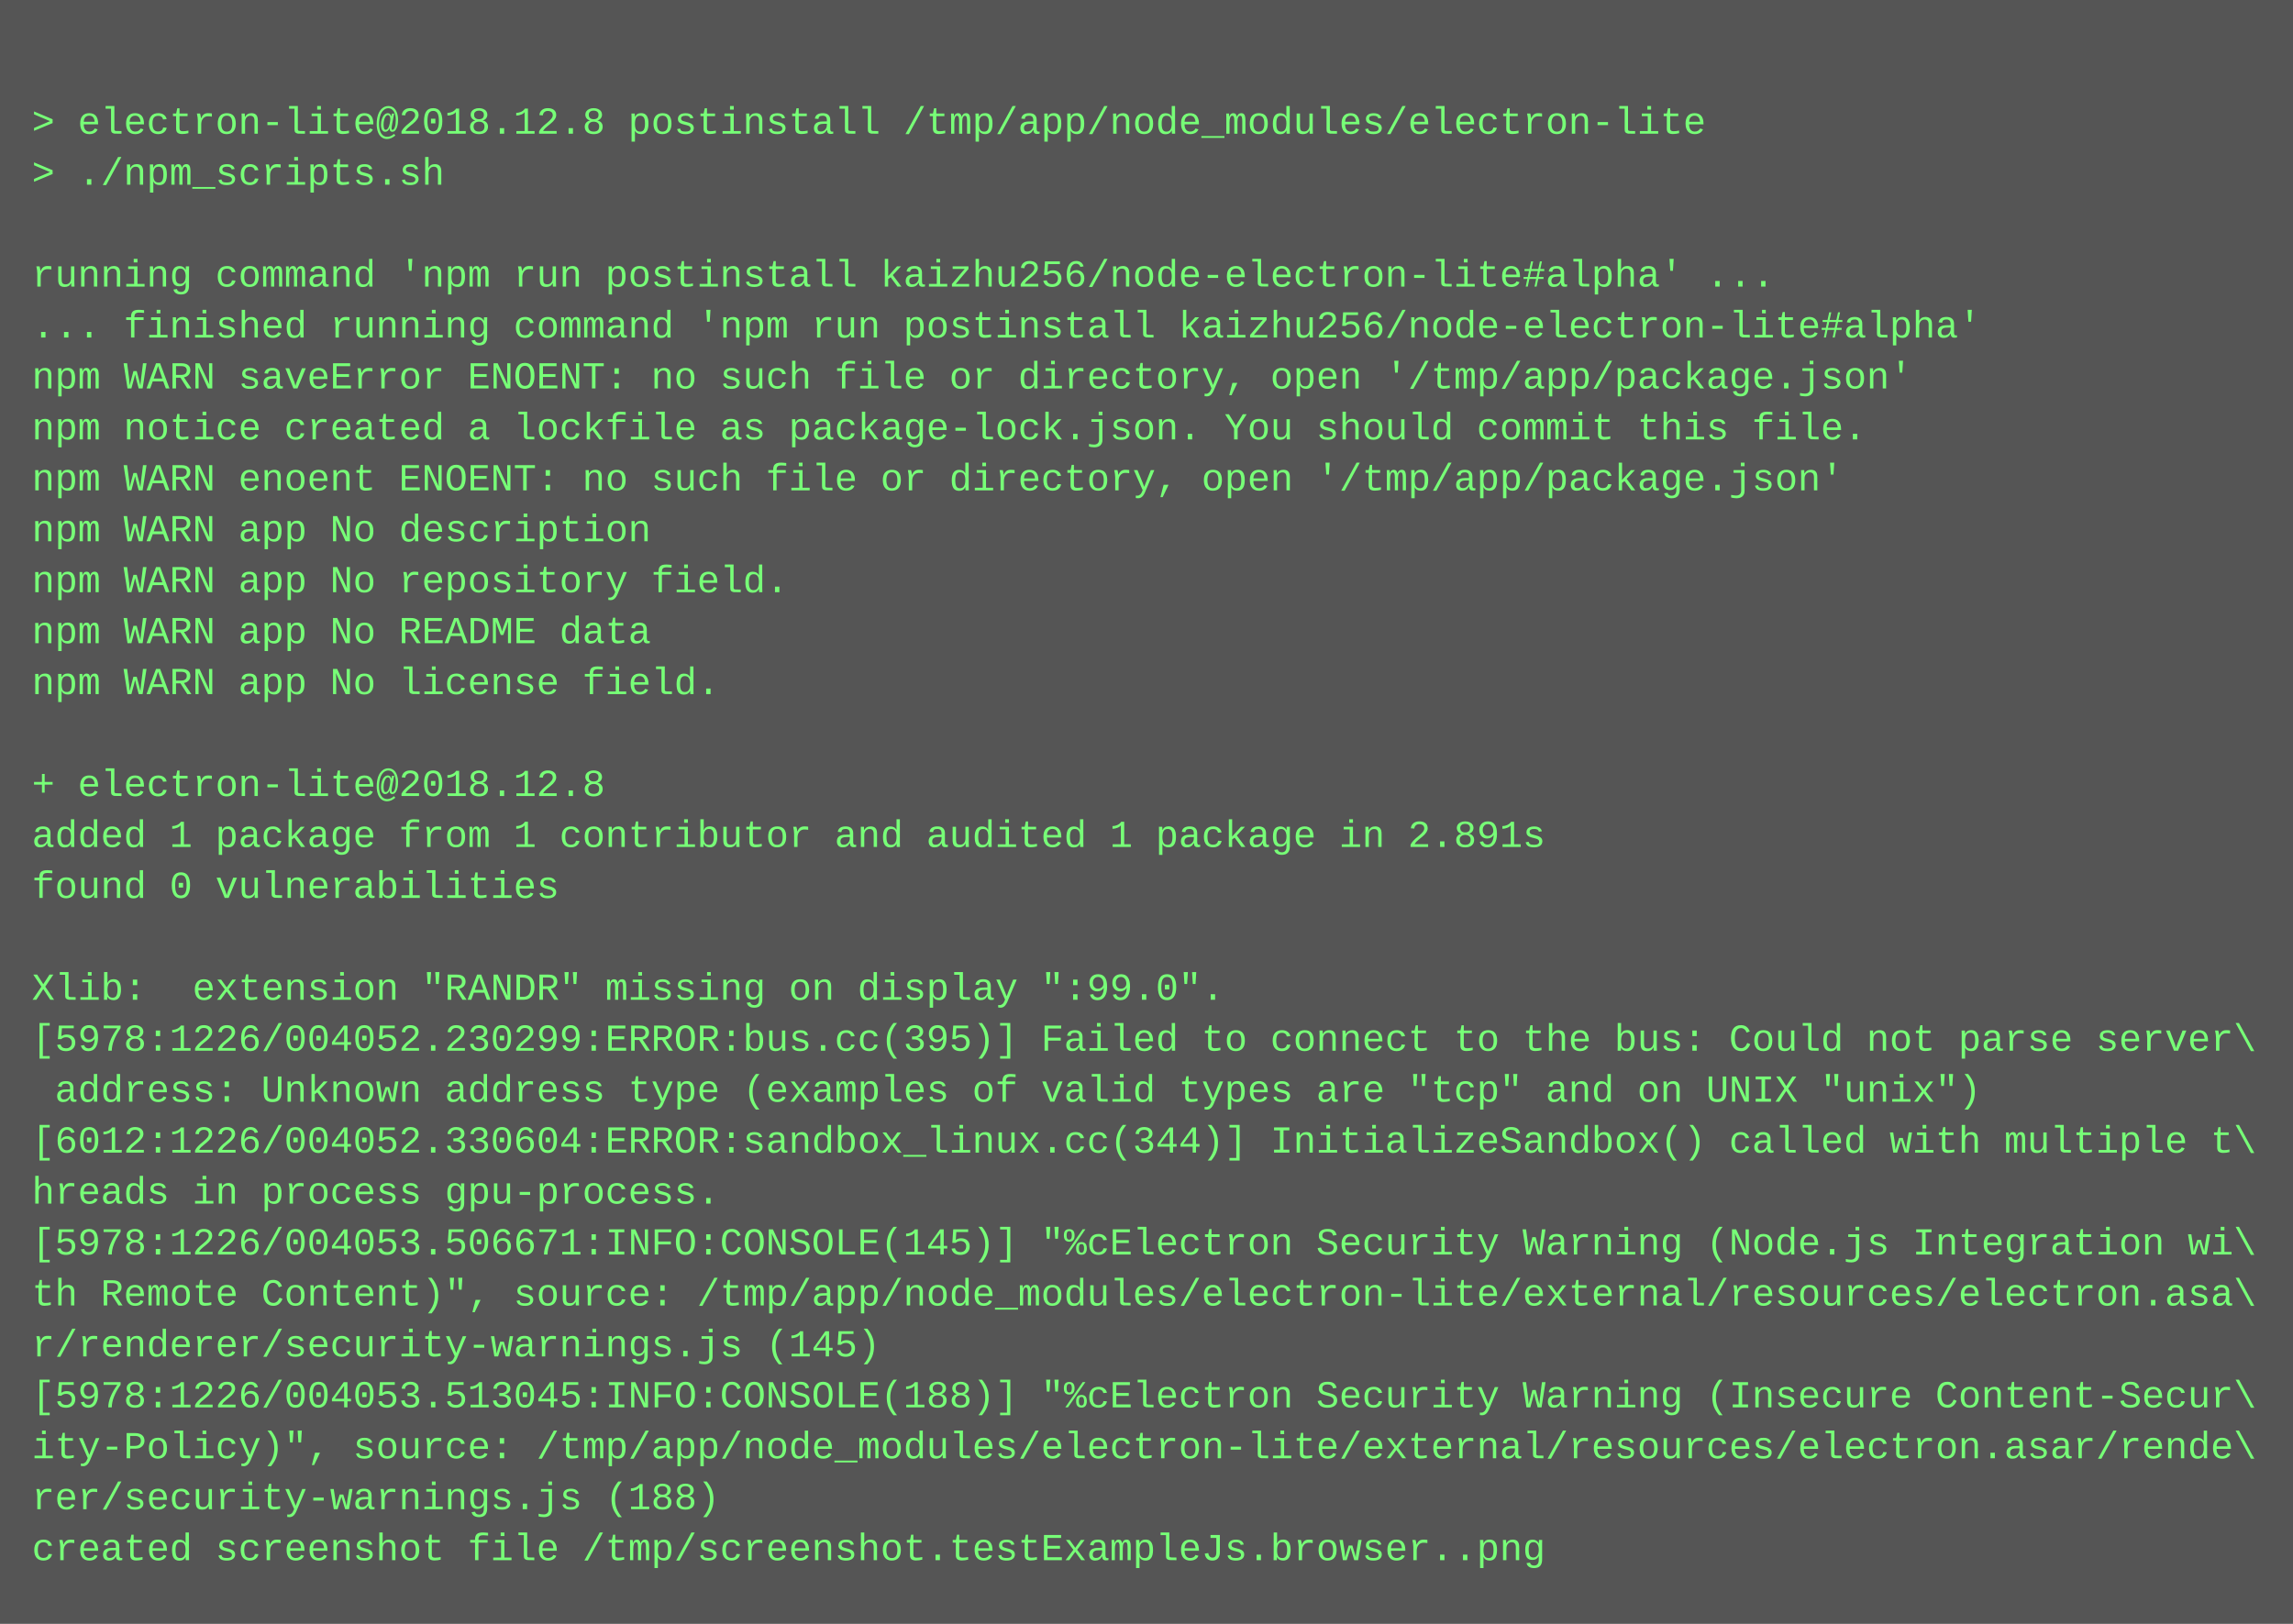
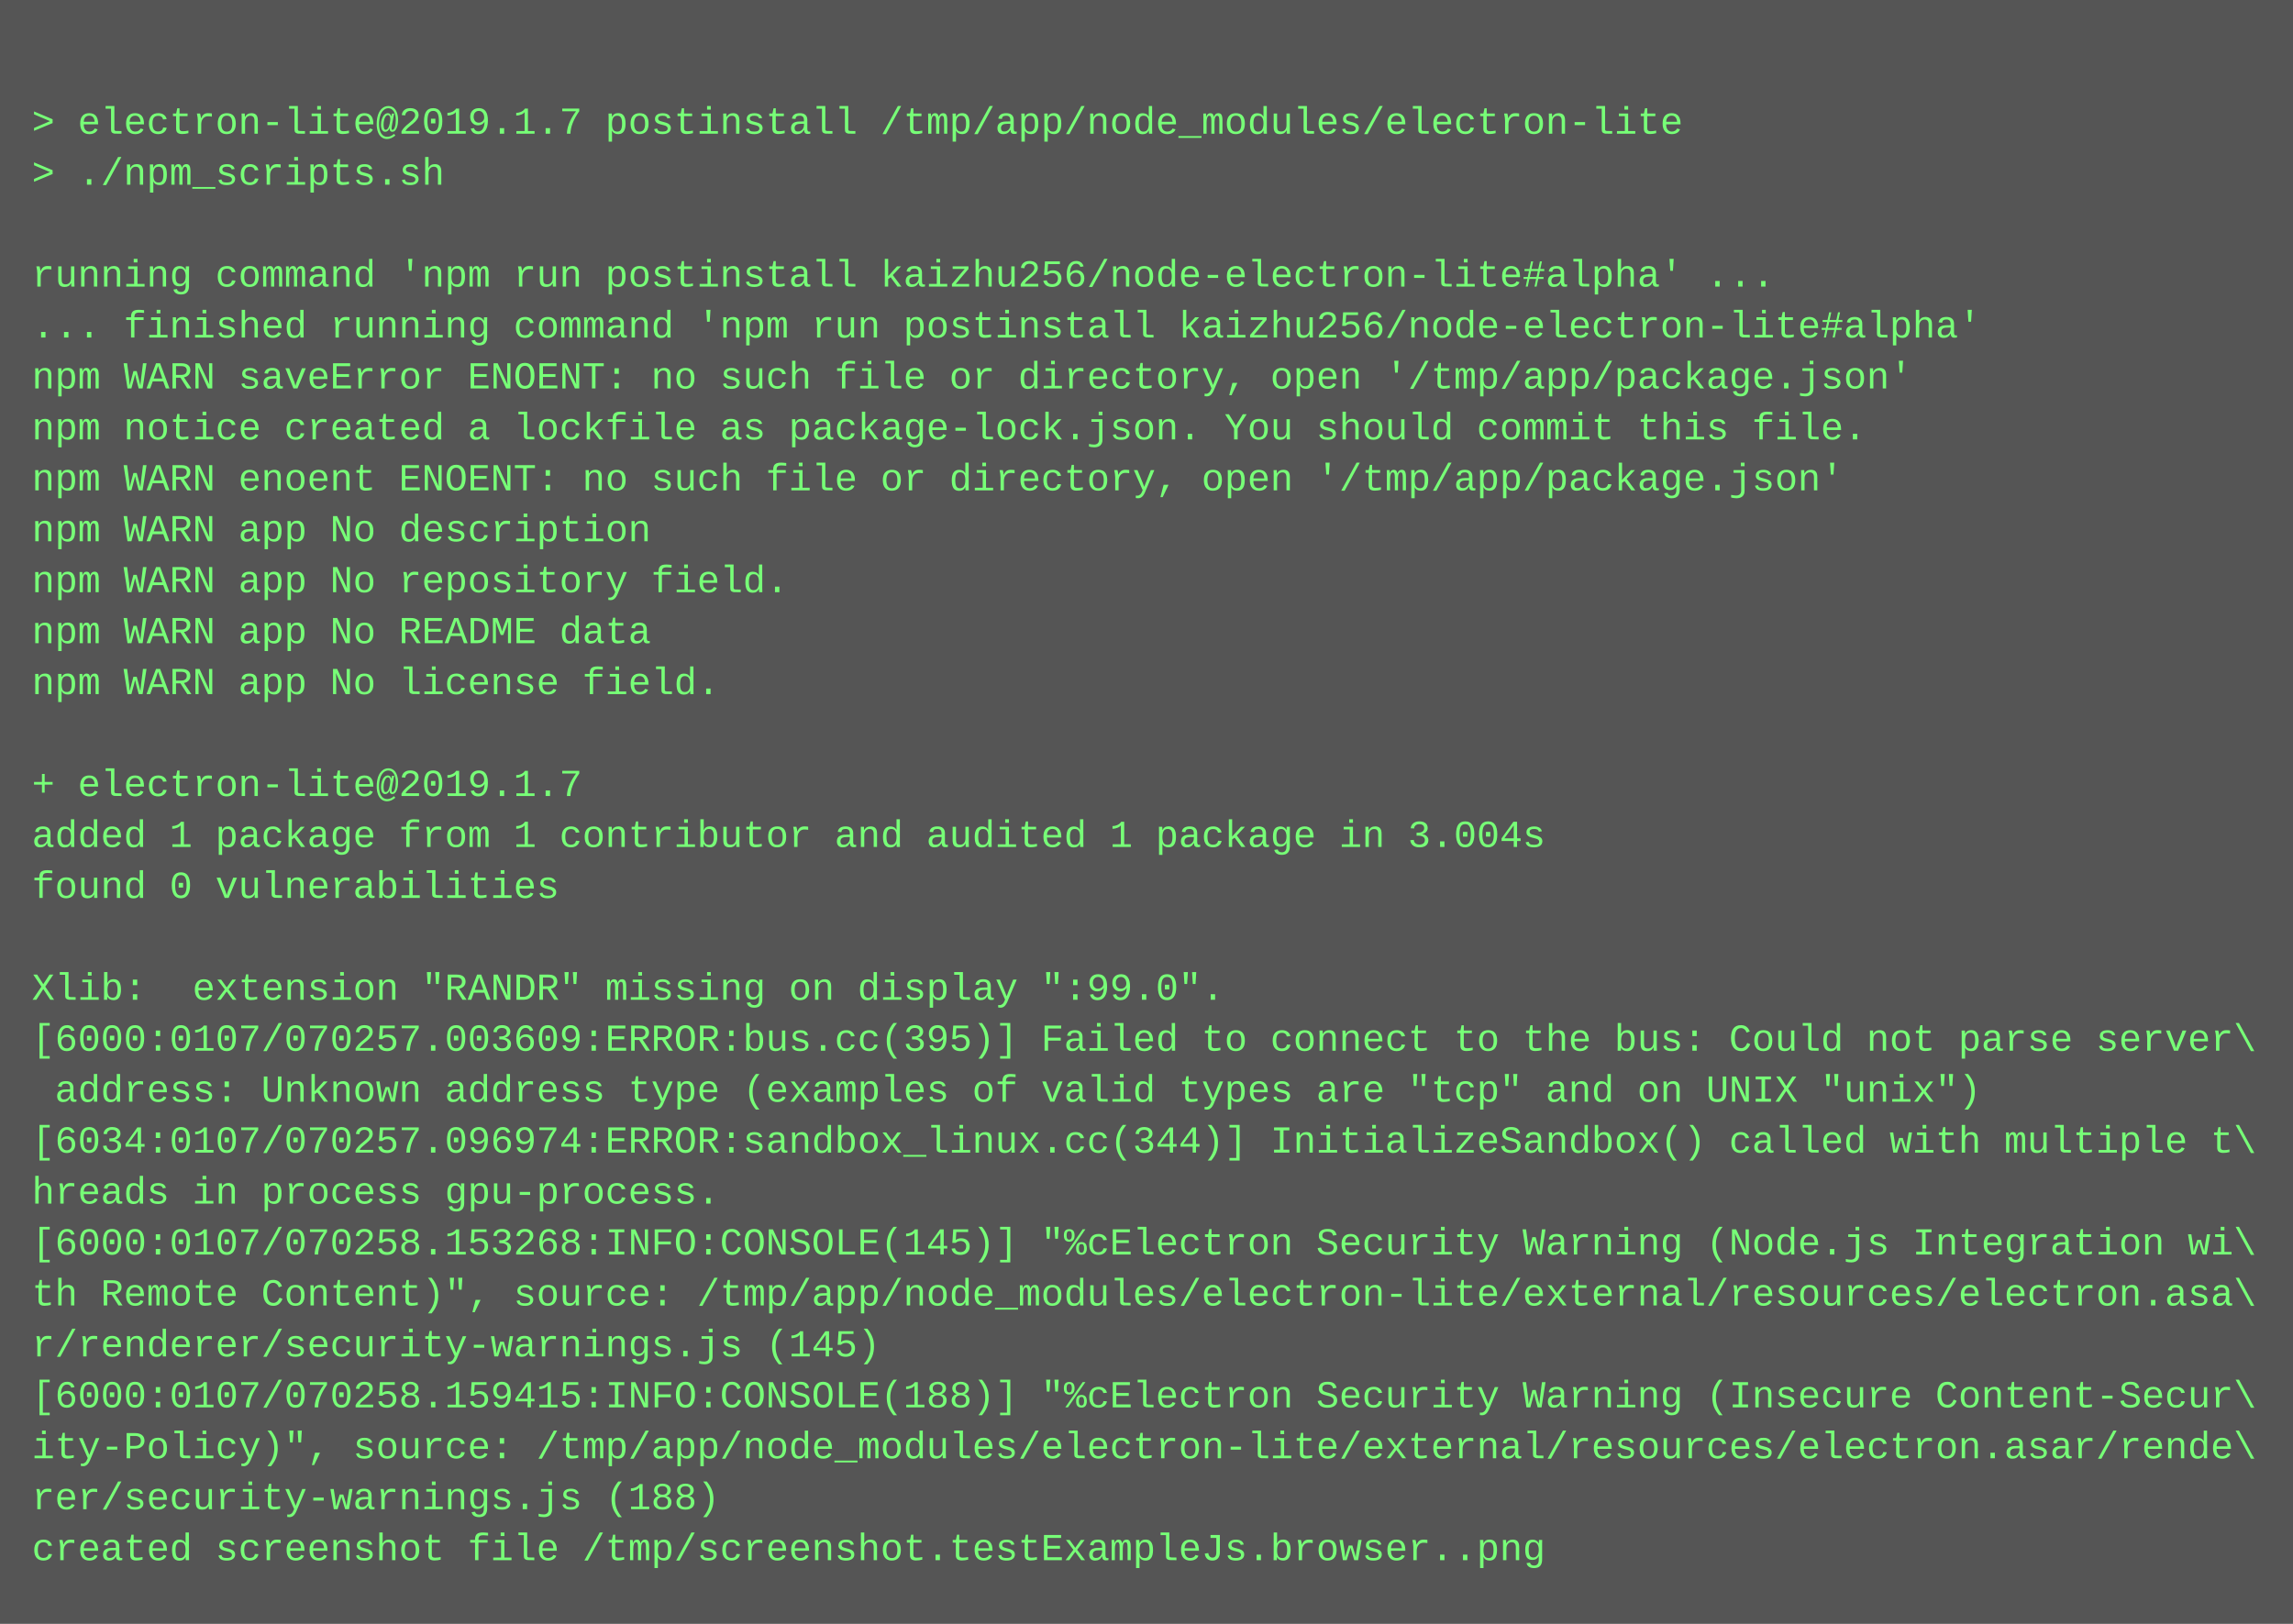
<svg xmlns="http://www.w3.org/2000/svg" height="510" width="720">
  <rect height="510" fill="#555" width="720" />
  <text fill="#7f7" font-family="Courier New" font-size="12" xml:space="preserve">
    <tspan x="10" y="26" />
-     <tspan x="10" y="42">&gt; electron-lite@2018.12.8 postinstall /tmp/app/node_modules/electron-lite</tspan>
+     <tspan x="10" y="42">&gt; electron-lite@2019.1.7 postinstall /tmp/app/node_modules/electron-lite</tspan>
    <tspan x="10" y="58">&gt; ./npm_scripts.sh</tspan>
    <tspan x="10" y="74" />
    <tspan x="10" y="90">running command 'npm run postinstall kaizhu256/node-electron-lite#alpha' ...</tspan>
    <tspan x="10" y="106">... finished running command 'npm run postinstall kaizhu256/node-electron-lite#alpha'</tspan>
    <tspan x="10" y="122">npm WARN saveError ENOENT: no such file or directory, open '/tmp/app/package.json'</tspan>
    <tspan x="10" y="138">npm notice created a lockfile as package-lock.json. You should commit this file.</tspan>
    <tspan x="10" y="154">npm WARN enoent ENOENT: no such file or directory, open '/tmp/app/package.json'</tspan>
    <tspan x="10" y="170">npm WARN app No description</tspan>
    <tspan x="10" y="186">npm WARN app No repository field.</tspan>
    <tspan x="10" y="202">npm WARN app No README data</tspan>
    <tspan x="10" y="218">npm WARN app No license field.</tspan>
    <tspan x="10" y="234" />
-     <tspan x="10" y="250">+ electron-lite@2018.12.8</tspan>
-     <tspan x="10" y="266">added 1 package from 1 contributor and audited 1 package in 2.891s</tspan>
+     <tspan x="10" y="250">+ electron-lite@2019.1.7</tspan>
+     <tspan x="10" y="266">added 1 package from 1 contributor and audited 1 package in 3.004s</tspan>
    <tspan x="10" y="282">found 0 vulnerabilities</tspan>
    <tspan x="10" y="298" />
    <tspan x="10" y="314">Xlib:  extension "RANDR" missing on display ":99.0".</tspan>
-     <tspan x="10" y="330">[5978:1226/004052.230299:ERROR:bus.cc(395)] Failed to connect to the bus: Could not parse server\</tspan>
+     <tspan x="10" y="330">[6000:0107/070257.003609:ERROR:bus.cc(395)] Failed to connect to the bus: Could not parse server\</tspan>
    <tspan x="10" y="346"> address: Unknown address type (examples of valid types are "tcp" and on UNIX "unix")</tspan>
-     <tspan x="10" y="362">[6012:1226/004052.330604:ERROR:sandbox_linux.cc(344)] InitializeSandbox() called with multiple t\</tspan>
+     <tspan x="10" y="362">[6034:0107/070257.096974:ERROR:sandbox_linux.cc(344)] InitializeSandbox() called with multiple t\</tspan>
    <tspan x="10" y="378">hreads in process gpu-process.</tspan>
-     <tspan x="10" y="394">[5978:1226/004053.506671:INFO:CONSOLE(145)] "%cElectron Security Warning (Node.js Integration wi\</tspan>
+     <tspan x="10" y="394">[6000:0107/070258.153268:INFO:CONSOLE(145)] "%cElectron Security Warning (Node.js Integration wi\</tspan>
    <tspan x="10" y="410">th Remote Content)", source: /tmp/app/node_modules/electron-lite/external/resources/electron.asa\</tspan>
    <tspan x="10" y="426">r/renderer/security-warnings.js (145)</tspan>
-     <tspan x="10" y="442">[5978:1226/004053.513045:INFO:CONSOLE(188)] "%cElectron Security Warning (Insecure Content-Secur\</tspan>
+     <tspan x="10" y="442">[6000:0107/070258.159415:INFO:CONSOLE(188)] "%cElectron Security Warning (Insecure Content-Secur\</tspan>
    <tspan x="10" y="458">ity-Policy)", source: /tmp/app/node_modules/electron-lite/external/resources/electron.asar/rende\</tspan>
    <tspan x="10" y="474">rer/security-warnings.js (188)</tspan>
    <tspan x="10" y="490">created screenshot file /tmp/screenshot.testExampleJs.browser..png</tspan>
  </text>
</svg>
